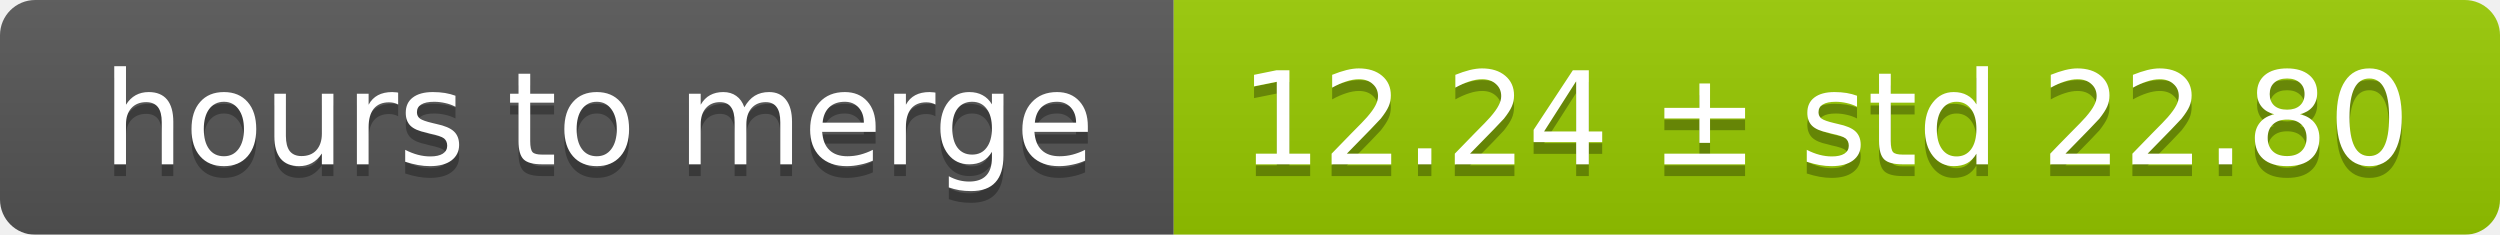
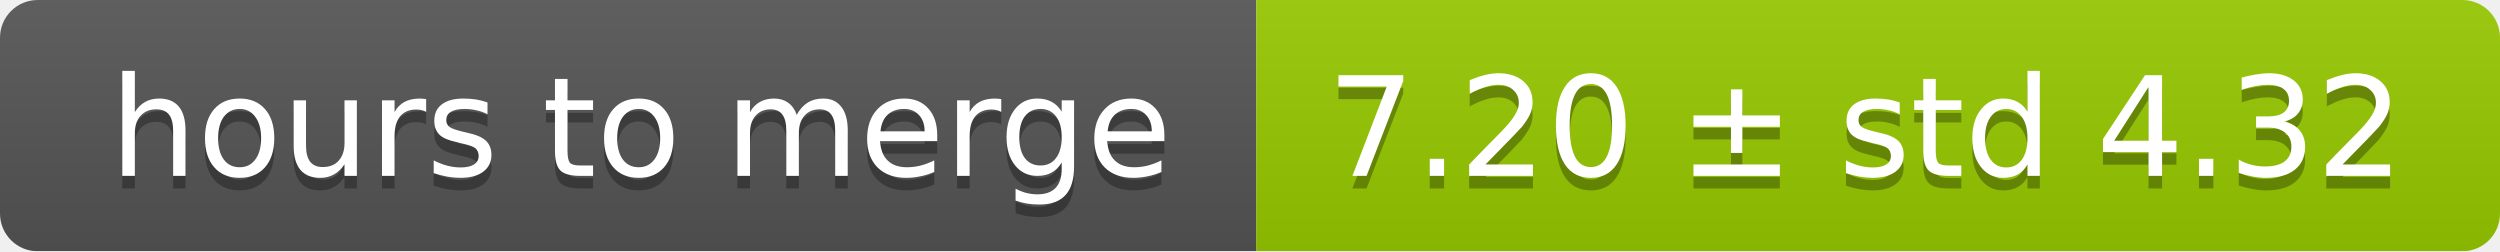
- <svg xmlns="http://www.w3.org/2000/svg" width="213" height="20">
+ <svg xmlns="http://www.w3.org/2000/svg" width="199" height="20">
  <linearGradient id="smooth" x2="0" y2="100%">
    <stop offset="0" stop-color="#bbb" stop-opacity=".1" />
    <stop offset="1" stop-opacity=".1" />
  </linearGradient>
  <mask id="round">
-     <rect width="213" height="20" rx="3" fill="#fff" />
+     <rect width="199" height="20" rx="3" fill="#fff" />
  </mask>
  <g mask="url(#round)">
    <rect width="100" height="20" fill="#555" />
-     <rect x="100" width="113" height="20" fill="#97ca00" />
-     <rect width="213" height="20" fill="url(#smooth)" />
+     <rect x="100" width="99" height="20" fill="#97ca00" />
+     <rect width="199" height="20" fill="url(#smooth)" />
  </g>
  <g fill="#fff" text-anchor="middle" font-family="DejaVu Sans,Verdana,Geneva,sans-serif" font-size="11">
    <text x="51" y="15" fill="#010101" fill-opacity=".3">hours to merge</text>
    <text x="51" y="14">hours to merge</text>
-     <text x="155.5" y="15" fill="#010101" fill-opacity=".3">12.24 ± std 22.80</text>
-     <text x="155.5" y="14">12.24 ± std 22.80</text>
+     <text x="148.5" y="15" fill="#010101" fill-opacity=".3">7.20 ± std 4.32</text>
+     <text x="148.5" y="14">7.20 ± std 4.32</text>
  </g>
</svg>
